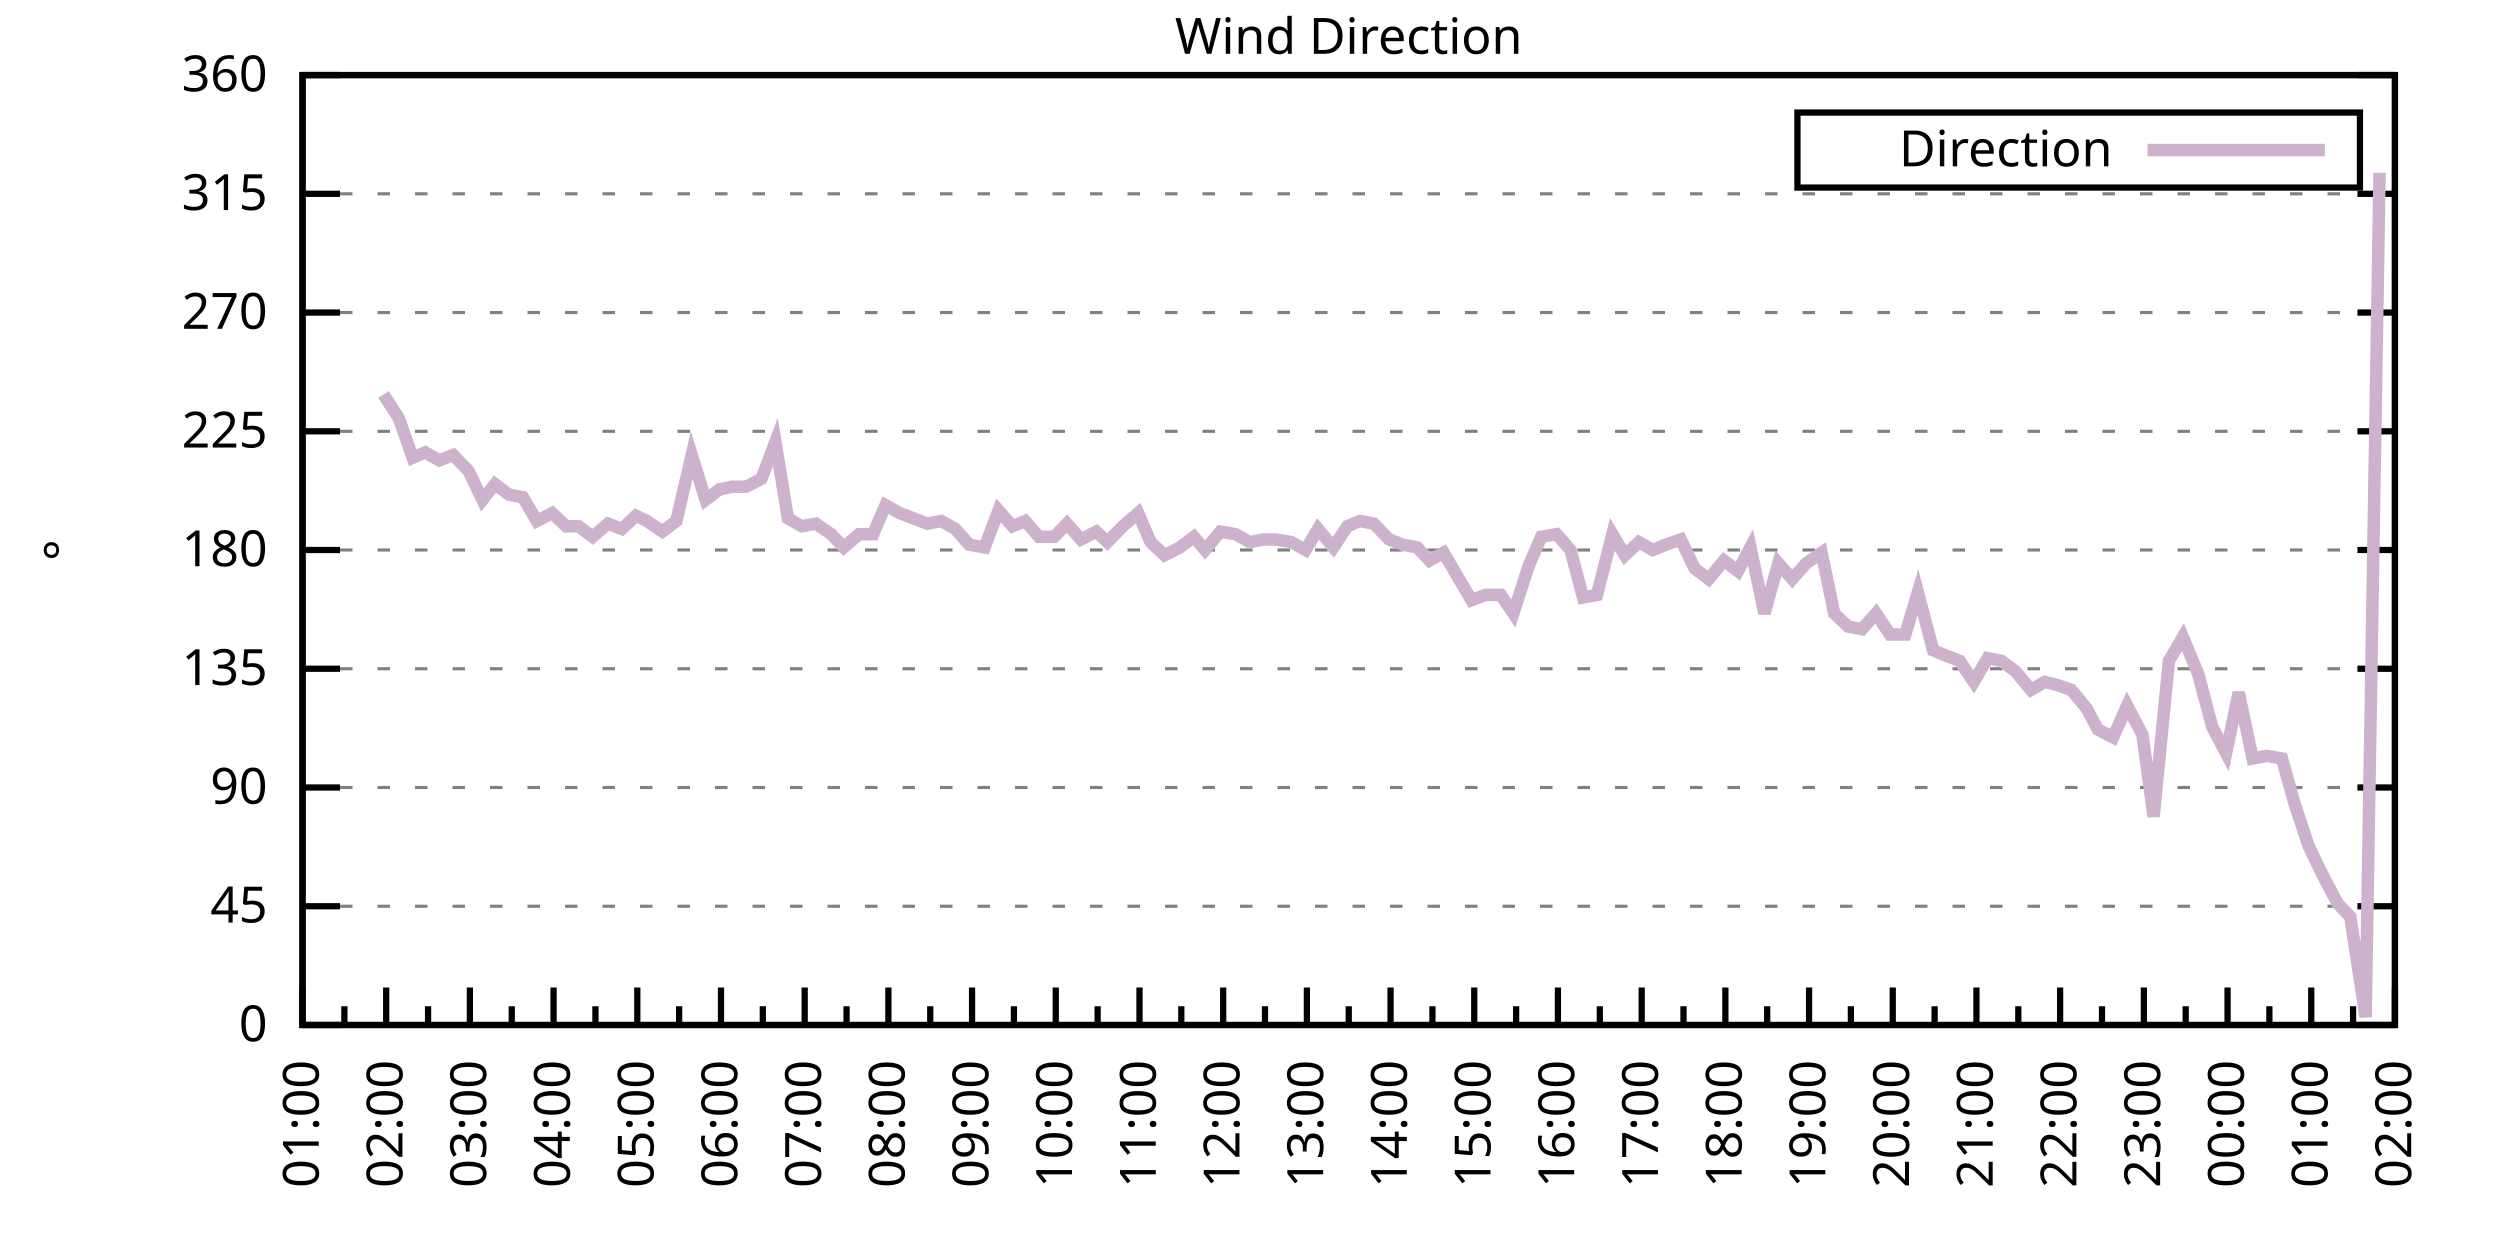
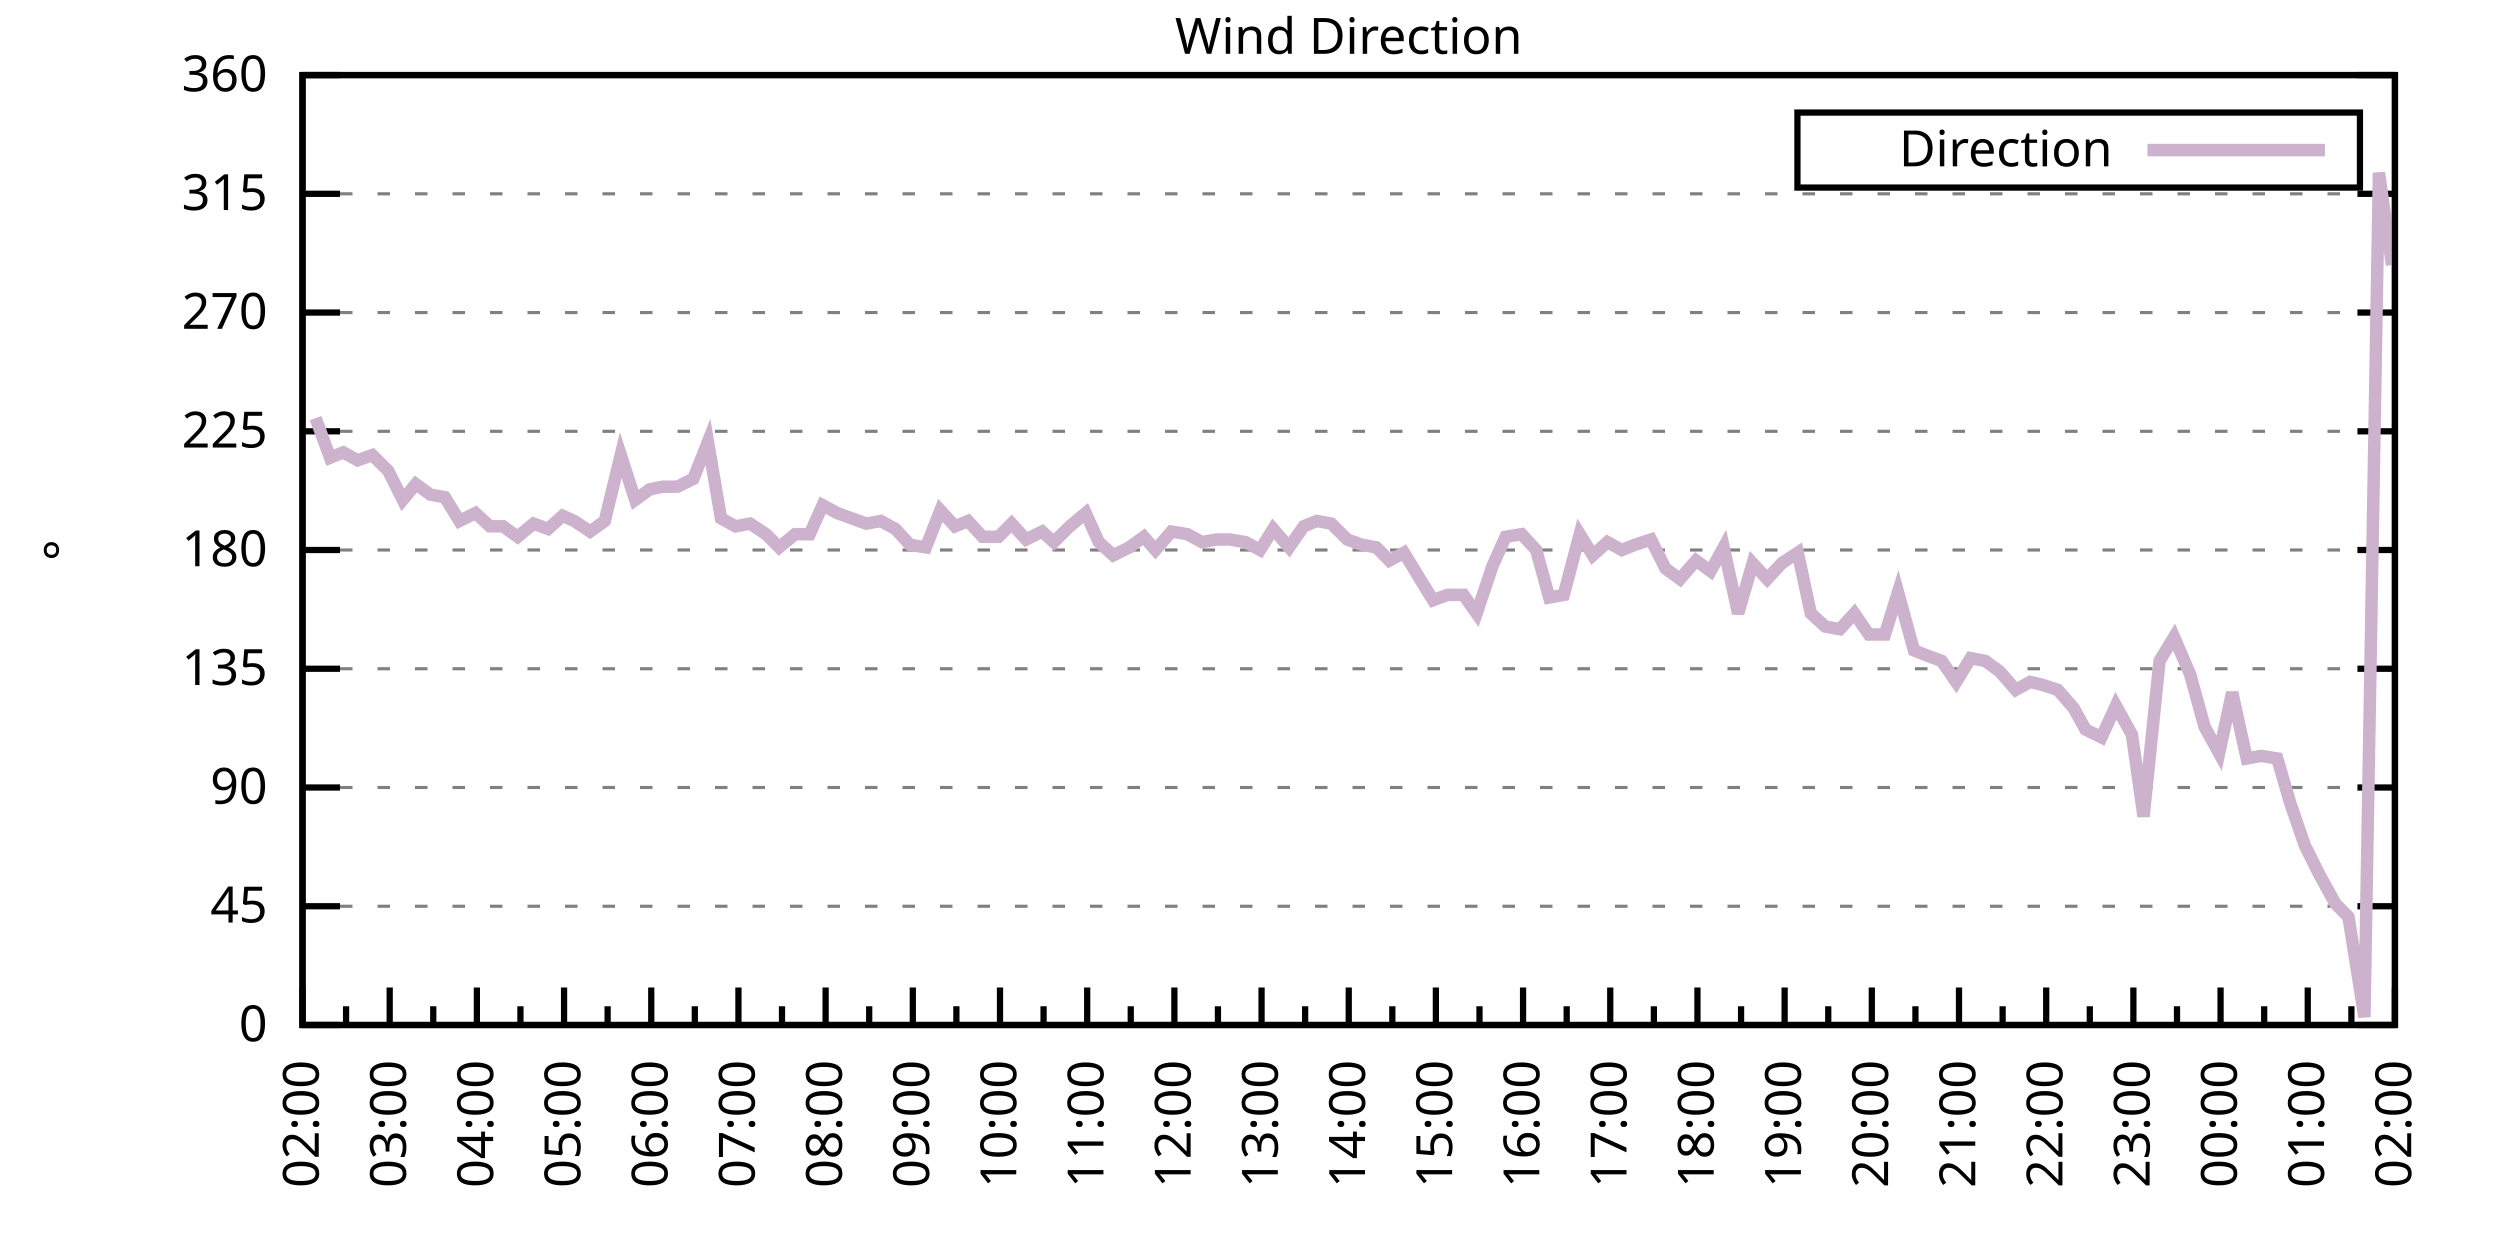
<svg xmlns="http://www.w3.org/2000/svg" xmlns:xlink="http://www.w3.org/1999/xlink" width="400" height="200" viewBox="0 0 400 200">
  <g id="gnuplot_canvas">
    <rect x="0" y="0" width="400" height="200" fill="none" />
    <defs>
      <circle id="gpDot" r="0.5" stroke-width="0.5" stroke="currentColor" />
      <path id="gpPt0" stroke-width="0.333" stroke="currentColor" d="M-1,0 h2 M0,-1 v2" />
      <path id="gpPt1" stroke-width="0.333" stroke="currentColor" d="M-1,-1 L1,1 M1,-1 L-1,1" />
      <path id="gpPt2" stroke-width="0.333" stroke="currentColor" d="M-1,0 L1,0 M0,-1 L0,1 M-1,-1 L1,1 M-1,1 L1,-1" />
      <rect id="gpPt3" stroke-width="0.333" stroke="currentColor" x="-1" y="-1" width="2" height="2" />
      <rect id="gpPt4" stroke-width="0.333" stroke="currentColor" fill="currentColor" x="-1" y="-1" width="2" height="2" />
      <circle id="gpPt5" stroke-width="0.333" stroke="currentColor" cx="0" cy="0" r="1" />
      <use xlink:href="#gpPt5" id="gpPt6" fill="currentColor" stroke="none" />
      <path id="gpPt7" stroke-width="0.333" stroke="currentColor" d="M0,-1.33 L-1.33,0.67 L1.33,0.67 z" />
      <use xlink:href="#gpPt7" id="gpPt8" fill="currentColor" stroke="none" />
      <use xlink:href="#gpPt7" id="gpPt9" stroke="currentColor" transform="rotate(180)" />
      <use xlink:href="#gpPt9" id="gpPt10" fill="currentColor" stroke="none" />
      <use xlink:href="#gpPt3" id="gpPt11" stroke="currentColor" transform="rotate(45)" />
      <use xlink:href="#gpPt11" id="gpPt12" fill="currentColor" stroke="none" />
      <path id="gpPt13" stroke-width="0.333" stroke="currentColor" d="M0,1.330 L1.265,0.411 L0.782,-1.067 L-0.782,-1.076 L-1.265,0.411 z" />
      <use xlink:href="#gpPt13" id="gpPt14" fill="currentColor" stroke="none" />
      <filter id="textbox" filterUnits="objectBoundingBox" x="0" y="0" height="1" width="1">
        <feFlood flood-color="white" flood-opacity="1" result="bgnd" />
        <feComposite in="SourceGraphic" in2="bgnd" operator="atop" />
      </filter>
      <filter id="greybox" filterUnits="objectBoundingBox" x="0" y="0" height="1" width="1">
        <feFlood flood-color="lightgrey" flood-opacity="1" result="grey" />
        <feComposite in="SourceGraphic" in2="grey" operator="atop" />
      </filter>
    </defs>
    <g fill="none" color="white" stroke="currentColor" stroke-width="1.00" stroke-linecap="butt" stroke-linejoin="miter">
</g>
    <g fill="none" color="black" stroke="currentColor" stroke-width="1.00" stroke-linecap="butt" stroke-linejoin="miter">
      <g stroke="none" shape-rendering="crispEdges">
        <polygon fill="rgb(255, 255, 255)" points="48.40,164.00 383.18,164.00 383.18,12.02 48.40,12.02 " />
      </g>
    </g>
    <g fill="none" color="black" stroke="currentColor" stroke-width="1.00" stroke-linecap="butt" stroke-linejoin="miter">
</g>
    <g fill="none" color="black" stroke="black" stroke-width="0.50" stroke-linecap="butt" stroke-linejoin="miter">
</g>
    <g fill="none" color="gray" stroke="currentColor" stroke-width="0.50" stroke-linecap="butt" stroke-linejoin="miter">
      <path stroke="gray" stroke-dasharray="2,4" class="gridline" d="M48.40,164.00 L383.19,164.00  " />
    </g>
    <g fill="none" color="gray" stroke="gray" stroke-width="1.00" stroke-linecap="butt" stroke-linejoin="miter">
</g>
    <g fill="none" color="black" stroke="currentColor" stroke-width="1.00" stroke-linecap="butt" stroke-linejoin="miter">
      <path stroke="black" d="M48.40,164.00 L54.40,164.00 M383.19,164.00 L377.19,164.00  " />
      <g transform="translate(42.80,166.60)" stroke="none" fill="black" font-family="Sans" font-size="8.00" text-anchor="end">
        <text>
          <tspan font-family="Sans"> 0</tspan>
        </text>
      </g>
    </g>
    <g fill="none" color="black" stroke="currentColor" stroke-width="1.00" stroke-linecap="butt" stroke-linejoin="miter">
</g>
    <g fill="none" color="black" stroke="black" stroke-width="0.50" stroke-linecap="butt" stroke-linejoin="miter">
</g>
    <g fill="none" color="gray" stroke="currentColor" stroke-width="0.50" stroke-linecap="butt" stroke-linejoin="miter">
      <path stroke="gray" stroke-dasharray="2,4" class="gridline" d="M48.40,145.00 L383.19,145.00  " />
    </g>
    <g fill="none" color="gray" stroke="gray" stroke-width="1.00" stroke-linecap="butt" stroke-linejoin="miter">
</g>
    <g fill="none" color="black" stroke="currentColor" stroke-width="1.00" stroke-linecap="butt" stroke-linejoin="miter">
      <path stroke="black" d="M48.40,145.00 L54.40,145.00 M383.19,145.00 L377.19,145.00  " />
      <g transform="translate(42.80,147.60)" stroke="none" fill="black" font-family="Sans" font-size="8.00" text-anchor="end">
        <text>
          <tspan font-family="Sans"> 45</tspan>
        </text>
      </g>
    </g>
    <g fill="none" color="black" stroke="currentColor" stroke-width="1.00" stroke-linecap="butt" stroke-linejoin="miter">
</g>
    <g fill="none" color="black" stroke="black" stroke-width="0.50" stroke-linecap="butt" stroke-linejoin="miter">
</g>
    <g fill="none" color="gray" stroke="currentColor" stroke-width="0.50" stroke-linecap="butt" stroke-linejoin="miter">
      <path stroke="gray" stroke-dasharray="2,4" class="gridline" d="M48.40,126.00 L383.19,126.00  " />
    </g>
    <g fill="none" color="gray" stroke="gray" stroke-width="1.00" stroke-linecap="butt" stroke-linejoin="miter">
</g>
    <g fill="none" color="black" stroke="currentColor" stroke-width="1.00" stroke-linecap="butt" stroke-linejoin="miter">
      <path stroke="black" d="M48.40,126.00 L54.40,126.00 M383.19,126.00 L377.19,126.00  " />
      <g transform="translate(42.80,128.60)" stroke="none" fill="black" font-family="Sans" font-size="8.00" text-anchor="end">
        <text>
          <tspan font-family="Sans"> 90</tspan>
        </text>
      </g>
    </g>
    <g fill="none" color="black" stroke="currentColor" stroke-width="1.00" stroke-linecap="butt" stroke-linejoin="miter">
</g>
    <g fill="none" color="black" stroke="black" stroke-width="0.50" stroke-linecap="butt" stroke-linejoin="miter">
</g>
    <g fill="none" color="gray" stroke="currentColor" stroke-width="0.50" stroke-linecap="butt" stroke-linejoin="miter">
      <path stroke="gray" stroke-dasharray="2,4" class="gridline" d="M48.40,107.00 L383.19,107.00  " />
    </g>
    <g fill="none" color="gray" stroke="gray" stroke-width="1.00" stroke-linecap="butt" stroke-linejoin="miter">
</g>
    <g fill="none" color="black" stroke="currentColor" stroke-width="1.00" stroke-linecap="butt" stroke-linejoin="miter">
      <path stroke="black" d="M48.40,107.00 L54.40,107.00 M383.19,107.00 L377.19,107.00  " />
      <g transform="translate(42.80,109.60)" stroke="none" fill="black" font-family="Sans" font-size="8.00" text-anchor="end">
        <text>
          <tspan font-family="Sans"> 135</tspan>
        </text>
      </g>
    </g>
    <g fill="none" color="black" stroke="currentColor" stroke-width="1.00" stroke-linecap="butt" stroke-linejoin="miter">
</g>
    <g fill="none" color="black" stroke="black" stroke-width="0.50" stroke-linecap="butt" stroke-linejoin="miter">
</g>
    <g fill="none" color="gray" stroke="currentColor" stroke-width="0.50" stroke-linecap="butt" stroke-linejoin="miter">
      <path stroke="gray" stroke-dasharray="2,4" class="gridline" d="M48.40,88.00 L383.19,88.00  " />
    </g>
    <g fill="none" color="gray" stroke="gray" stroke-width="1.00" stroke-linecap="butt" stroke-linejoin="miter">
</g>
    <g fill="none" color="black" stroke="currentColor" stroke-width="1.00" stroke-linecap="butt" stroke-linejoin="miter">
      <path stroke="black" d="M48.40,88.00 L54.40,88.00 M383.19,88.00 L377.19,88.00  " />
      <g transform="translate(42.80,90.60)" stroke="none" fill="black" font-family="Sans" font-size="8.00" text-anchor="end">
        <text>
          <tspan font-family="Sans"> 180</tspan>
        </text>
      </g>
    </g>
    <g fill="none" color="black" stroke="currentColor" stroke-width="1.00" stroke-linecap="butt" stroke-linejoin="miter">
</g>
    <g fill="none" color="black" stroke="black" stroke-width="0.50" stroke-linecap="butt" stroke-linejoin="miter">
</g>
    <g fill="none" color="gray" stroke="currentColor" stroke-width="0.50" stroke-linecap="butt" stroke-linejoin="miter">
      <path stroke="gray" stroke-dasharray="2,4" class="gridline" d="M48.40,69.01 L383.19,69.01  " />
    </g>
    <g fill="none" color="gray" stroke="gray" stroke-width="1.00" stroke-linecap="butt" stroke-linejoin="miter">
</g>
    <g fill="none" color="black" stroke="currentColor" stroke-width="1.00" stroke-linecap="butt" stroke-linejoin="miter">
      <path stroke="black" d="M48.40,69.01 L54.40,69.01 M383.19,69.01 L377.19,69.01  " />
      <g transform="translate(42.80,71.61)" stroke="none" fill="black" font-family="Sans" font-size="8.00" text-anchor="end">
        <text>
          <tspan font-family="Sans"> 225</tspan>
        </text>
      </g>
    </g>
    <g fill="none" color="black" stroke="currentColor" stroke-width="1.00" stroke-linecap="butt" stroke-linejoin="miter">
</g>
    <g fill="none" color="black" stroke="black" stroke-width="0.50" stroke-linecap="butt" stroke-linejoin="miter">
</g>
    <g fill="none" color="gray" stroke="currentColor" stroke-width="0.50" stroke-linecap="butt" stroke-linejoin="miter">
      <path stroke="gray" stroke-dasharray="2,4" class="gridline" d="M48.40,50.01 L383.19,50.01  " />
    </g>
    <g fill="none" color="gray" stroke="gray" stroke-width="1.00" stroke-linecap="butt" stroke-linejoin="miter">
</g>
    <g fill="none" color="black" stroke="currentColor" stroke-width="1.00" stroke-linecap="butt" stroke-linejoin="miter">
      <path stroke="black" d="M48.40,50.01 L54.40,50.01 M383.19,50.01 L377.19,50.01  " />
      <g transform="translate(42.80,52.61)" stroke="none" fill="black" font-family="Sans" font-size="8.00" text-anchor="end">
        <text>
          <tspan font-family="Sans"> 270</tspan>
        </text>
      </g>
    </g>
    <g fill="none" color="black" stroke="currentColor" stroke-width="1.00" stroke-linecap="butt" stroke-linejoin="miter">
</g>
    <g fill="none" color="black" stroke="black" stroke-width="0.50" stroke-linecap="butt" stroke-linejoin="miter">
</g>
    <g fill="none" color="gray" stroke="currentColor" stroke-width="0.50" stroke-linecap="butt" stroke-linejoin="miter">
      <path stroke="gray" stroke-dasharray="2,4" class="gridline" d="M48.40,31.01 L383.19,31.01  " />
    </g>
    <g fill="none" color="gray" stroke="gray" stroke-width="1.00" stroke-linecap="butt" stroke-linejoin="miter">
</g>
    <g fill="none" color="black" stroke="currentColor" stroke-width="1.00" stroke-linecap="butt" stroke-linejoin="miter">
      <path stroke="black" d="M48.40,31.01 L54.40,31.01 M383.19,31.01 L377.19,31.01  " />
      <g transform="translate(42.80,33.61)" stroke="none" fill="black" font-family="Sans" font-size="8.00" text-anchor="end">
        <text>
          <tspan font-family="Sans"> 315</tspan>
        </text>
      </g>
    </g>
    <g fill="none" color="black" stroke="currentColor" stroke-width="1.00" stroke-linecap="butt" stroke-linejoin="miter">
</g>
    <g fill="none" color="black" stroke="black" stroke-width="0.50" stroke-linecap="butt" stroke-linejoin="miter">
</g>
    <g fill="none" color="gray" stroke="currentColor" stroke-width="0.50" stroke-linecap="butt" stroke-linejoin="miter">
      <path stroke="gray" stroke-dasharray="2,4" class="gridline" d="M48.40,12.01 L383.19,12.01  " />
    </g>
    <g fill="none" color="gray" stroke="gray" stroke-width="1.00" stroke-linecap="butt" stroke-linejoin="miter">
</g>
    <g fill="none" color="black" stroke="currentColor" stroke-width="1.00" stroke-linecap="butt" stroke-linejoin="miter">
      <path stroke="black" d="M48.40,12.01 L54.40,12.01 M383.19,12.01 L377.19,12.01  " />
      <g transform="translate(42.80,14.61)" stroke="none" fill="black" font-family="Sans" font-size="8.00" text-anchor="end">
        <text>
          <tspan font-family="Sans"> 360</tspan>
        </text>
      </g>
    </g>
    <g fill="none" color="black" stroke="currentColor" stroke-width="1.00" stroke-linecap="butt" stroke-linejoin="miter">
      <path stroke="black" d="M48.40,164.00 L48.40,158.00  " />
      <g transform="translate(51.00,169.60) rotate(270)" stroke="none" fill="black" font-family="Sans" font-size="8.00" text-anchor="end">
        <text>
+           <tspan font-family="Sans">02:00</tspan>
+         </text>
+       </g>
+     </g>
+     <g fill="none" color="black" stroke="currentColor" stroke-width="1.00" stroke-linecap="butt" stroke-linejoin="miter">
+       <path stroke="black" d="M55.37,164.00 L55.37,161.00 M62.35,164.00 L62.35,158.00  " />
+       <g transform="translate(64.95,169.60) rotate(270)" stroke="none" fill="black" font-family="Sans" font-size="8.00" text-anchor="end">
+         <text>
+           <tspan font-family="Sans">03:00</tspan>
+         </text>
+       </g>
+     </g>
+     <g fill="none" color="black" stroke="currentColor" stroke-width="1.00" stroke-linecap="butt" stroke-linejoin="miter">
+       <path stroke="black" d="M69.32,164.00 L69.32,161.00 M76.30,164.00 L76.30,158.00  " />
+       <g transform="translate(78.90,169.60) rotate(270)" stroke="none" fill="black" font-family="Sans" font-size="8.00" text-anchor="end">
+         <text>
+           <tspan font-family="Sans">04:00</tspan>
+         </text>
+       </g>
+     </g>
+     <g fill="none" color="black" stroke="currentColor" stroke-width="1.00" stroke-linecap="butt" stroke-linejoin="miter">
+       <path stroke="black" d="M83.27,164.00 L83.27,161.00 M90.25,164.00 L90.25,158.00  " />
+       <g transform="translate(92.85,169.60) rotate(270)" stroke="none" fill="black" font-family="Sans" font-size="8.00" text-anchor="end">
+         <text>
+           <tspan font-family="Sans">05:00</tspan>
+         </text>
+       </g>
+     </g>
+     <g fill="none" color="black" stroke="currentColor" stroke-width="1.00" stroke-linecap="butt" stroke-linejoin="miter">
+       <path stroke="black" d="M97.22,164.00 L97.22,161.00 M104.20,164.00 L104.20,158.00  " />
+       <g transform="translate(106.80,169.60) rotate(270)" stroke="none" fill="black" font-family="Sans" font-size="8.00" text-anchor="end">
+         <text>
+           <tspan font-family="Sans">06:00</tspan>
+         </text>
+       </g>
+     </g>
+     <g fill="none" color="black" stroke="currentColor" stroke-width="1.00" stroke-linecap="butt" stroke-linejoin="miter">
+       <path stroke="black" d="M111.17,164.00 L111.17,161.00 M118.15,164.00 L118.15,158.00  " />
+       <g transform="translate(120.75,169.60) rotate(270)" stroke="none" fill="black" font-family="Sans" font-size="8.00" text-anchor="end">
+         <text>
+           <tspan font-family="Sans">07:00</tspan>
+         </text>
+       </g>
+     </g>
+     <g fill="none" color="black" stroke="currentColor" stroke-width="1.00" stroke-linecap="butt" stroke-linejoin="miter">
+       <path stroke="black" d="M125.12,164.00 L125.12,161.00 M132.10,164.00 L132.10,158.00  " />
+       <g transform="translate(134.70,169.60) rotate(270)" stroke="none" fill="black" font-family="Sans" font-size="8.00" text-anchor="end">
+         <text>
+           <tspan font-family="Sans">08:00</tspan>
+         </text>
+       </g>
+     </g>
+     <g fill="none" color="black" stroke="currentColor" stroke-width="1.00" stroke-linecap="butt" stroke-linejoin="miter">
+       <path stroke="black" d="M139.07,164.00 L139.07,161.00 M146.05,164.00 L146.05,158.00  " />
+       <g transform="translate(148.65,169.60) rotate(270)" stroke="none" fill="black" font-family="Sans" font-size="8.00" text-anchor="end">
+         <text>
+           <tspan font-family="Sans">09:00</tspan>
+         </text>
+       </g>
+     </g>
+     <g fill="none" color="black" stroke="currentColor" stroke-width="1.00" stroke-linecap="butt" stroke-linejoin="miter">
+       <path stroke="black" d="M153.02,164.00 L153.02,161.00 M160.00,164.00 L160.00,158.00  " />
+       <g transform="translate(162.60,169.60) rotate(270)" stroke="none" fill="black" font-family="Sans" font-size="8.00" text-anchor="end">
+         <text>
+           <tspan font-family="Sans">10:00</tspan>
+         </text>
+       </g>
+     </g>
+     <g fill="none" color="black" stroke="currentColor" stroke-width="1.00" stroke-linecap="butt" stroke-linejoin="miter">
+       <path stroke="black" d="M166.97,164.00 L166.97,161.00 M173.95,164.00 L173.95,158.00  " />
+       <g transform="translate(176.55,169.60) rotate(270)" stroke="none" fill="black" font-family="Sans" font-size="8.00" text-anchor="end">
+         <text>
+           <tspan font-family="Sans">11:00</tspan>
+         </text>
+       </g>
+     </g>
+     <g fill="none" color="black" stroke="currentColor" stroke-width="1.00" stroke-linecap="butt" stroke-linejoin="miter">
+       <path stroke="black" d="M180.92,164.00 L180.92,161.00 M187.90,164.00 L187.90,158.00  " />
+       <g transform="translate(190.50,169.60) rotate(270)" stroke="none" fill="black" font-family="Sans" font-size="8.00" text-anchor="end">
+         <text>
+           <tspan font-family="Sans">12:00</tspan>
+         </text>
+       </g>
+     </g>
+     <g fill="none" color="black" stroke="currentColor" stroke-width="1.00" stroke-linecap="butt" stroke-linejoin="miter">
+       <path stroke="black" d="M194.87,164.00 L194.87,161.00 M201.85,164.00 L201.85,158.00  " />
+       <g transform="translate(204.45,169.60) rotate(270)" stroke="none" fill="black" font-family="Sans" font-size="8.00" text-anchor="end">
+         <text>
+           <tspan font-family="Sans">13:00</tspan>
+         </text>
+       </g>
+     </g>
+     <g fill="none" color="black" stroke="currentColor" stroke-width="1.00" stroke-linecap="butt" stroke-linejoin="miter">
+       <path stroke="black" d="M208.82,164.00 L208.82,161.00 M215.80,164.00 L215.80,158.00  " />
+       <g transform="translate(218.40,169.60) rotate(270)" stroke="none" fill="black" font-family="Sans" font-size="8.00" text-anchor="end">
+         <text>
+           <tspan font-family="Sans">14:00</tspan>
+         </text>
+       </g>
+     </g>
+     <g fill="none" color="black" stroke="currentColor" stroke-width="1.00" stroke-linecap="butt" stroke-linejoin="miter">
+       <path stroke="black" d="M222.77,164.00 L222.77,161.00 M229.74,164.00 L229.74,158.00  " />
+       <g transform="translate(232.34,169.60) rotate(270)" stroke="none" fill="black" font-family="Sans" font-size="8.00" text-anchor="end">
+         <text>
+           <tspan font-family="Sans">15:00</tspan>
+         </text>
+       </g>
+     </g>
+     <g fill="none" color="black" stroke="currentColor" stroke-width="1.00" stroke-linecap="butt" stroke-linejoin="miter">
+       <path stroke="black" d="M236.72,164.00 L236.72,161.00 M243.69,164.00 L243.69,158.00  " />
+       <g transform="translate(246.29,169.60) rotate(270)" stroke="none" fill="black" font-family="Sans" font-size="8.00" text-anchor="end">
+         <text>
+           <tspan font-family="Sans">16:00</tspan>
+         </text>
+       </g>
+     </g>
+     <g fill="none" color="black" stroke="currentColor" stroke-width="1.00" stroke-linecap="butt" stroke-linejoin="miter">
+       <path stroke="black" d="M250.67,164.00 L250.67,161.00 M257.64,164.00 L257.64,158.00  " />
+       <g transform="translate(260.24,169.60) rotate(270)" stroke="none" fill="black" font-family="Sans" font-size="8.00" text-anchor="end">
+         <text>
+           <tspan font-family="Sans">17:00</tspan>
+         </text>
+       </g>
+     </g>
+     <g fill="none" color="black" stroke="currentColor" stroke-width="1.00" stroke-linecap="butt" stroke-linejoin="miter">
+       <path stroke="black" d="M264.62,164.00 L264.62,161.00 M271.59,164.00 L271.59,158.00  " />
+       <g transform="translate(274.19,169.60) rotate(270)" stroke="none" fill="black" font-family="Sans" font-size="8.00" text-anchor="end">
+         <text>
+           <tspan font-family="Sans">18:00</tspan>
+         </text>
+       </g>
+     </g>
+     <g fill="none" color="black" stroke="currentColor" stroke-width="1.00" stroke-linecap="butt" stroke-linejoin="miter">
+       <path stroke="black" d="M278.57,164.00 L278.57,161.00 M285.54,164.00 L285.54,158.00  " />
+       <g transform="translate(288.14,169.60) rotate(270)" stroke="none" fill="black" font-family="Sans" font-size="8.00" text-anchor="end">
+         <text>
+           <tspan font-family="Sans">19:00</tspan>
+         </text>
+       </g>
+     </g>
+     <g fill="none" color="black" stroke="currentColor" stroke-width="1.00" stroke-linecap="butt" stroke-linejoin="miter">
+       <path stroke="black" d="M292.52,164.00 L292.52,161.00 M299.49,164.00 L299.49,158.00  " />
+       <g transform="translate(302.09,169.60) rotate(270)" stroke="none" fill="black" font-family="Sans" font-size="8.00" text-anchor="end">
+         <text>
+           <tspan font-family="Sans">20:00</tspan>
+         </text>
+       </g>
+     </g>
+     <g fill="none" color="black" stroke="currentColor" stroke-width="1.00" stroke-linecap="butt" stroke-linejoin="miter">
+       <path stroke="black" d="M306.47,164.00 L306.47,161.00 M313.44,164.00 L313.44,158.00  " />
+       <g transform="translate(316.04,169.60) rotate(270)" stroke="none" fill="black" font-family="Sans" font-size="8.00" text-anchor="end">
+         <text>
+           <tspan font-family="Sans">21:00</tspan>
+         </text>
+       </g>
+     </g>
+     <g fill="none" color="black" stroke="currentColor" stroke-width="1.00" stroke-linecap="butt" stroke-linejoin="miter">
+       <path stroke="black" d="M320.42,164.00 L320.42,161.00 M327.39,164.00 L327.39,158.00  " />
+       <g transform="translate(329.99,169.60) rotate(270)" stroke="none" fill="black" font-family="Sans" font-size="8.00" text-anchor="end">
+         <text>
+           <tspan font-family="Sans">22:00</tspan>
+         </text>
+       </g>
+     </g>
+     <g fill="none" color="black" stroke="currentColor" stroke-width="1.00" stroke-linecap="butt" stroke-linejoin="miter">
+       <path stroke="black" d="M334.37,164.00 L334.37,161.00 M341.34,164.00 L341.34,158.00  " />
+       <g transform="translate(343.94,169.60) rotate(270)" stroke="none" fill="black" font-family="Sans" font-size="8.00" text-anchor="end">
+         <text>
+           <tspan font-family="Sans">23:00</tspan>
+         </text>
+       </g>
+     </g>
+     <g fill="none" color="black" stroke="currentColor" stroke-width="1.00" stroke-linecap="butt" stroke-linejoin="miter">
+       <path stroke="black" d="M348.32,164.00 L348.32,161.00 M355.29,164.00 L355.29,158.00  " />
+       <g transform="translate(357.89,169.60) rotate(270)" stroke="none" fill="black" font-family="Sans" font-size="8.00" text-anchor="end">
+         <text>
+           <tspan font-family="Sans">00:00</tspan>
+         </text>
+       </g>
+     </g>
+     <g fill="none" color="black" stroke="currentColor" stroke-width="1.00" stroke-linecap="butt" stroke-linejoin="miter">
+       <path stroke="black" d="M362.27,164.00 L362.27,161.00 M369.24,164.00 L369.24,158.00  " />
+       <g transform="translate(371.84,169.60) rotate(270)" stroke="none" fill="black" font-family="Sans" font-size="8.00" text-anchor="end">
+         <text>
          <tspan font-family="Sans">01:00</tspan>
        </text>
      </g>
    </g>
    <g fill="none" color="black" stroke="currentColor" stroke-width="1.00" stroke-linecap="butt" stroke-linejoin="miter">
-       <path stroke="black" d="M55.10,164.00 L55.10,161.00 M61.79,164.00 L61.79,158.00  " />
-       <g transform="translate(64.39,169.60) rotate(270)" stroke="none" fill="black" font-family="Sans" font-size="8.00" text-anchor="end">
-         <text>
-           <tspan font-family="Sans">02:00</tspan>
-         </text>
-       </g>
-     </g>
-     <g fill="none" color="black" stroke="currentColor" stroke-width="1.00" stroke-linecap="butt" stroke-linejoin="miter">
-       <path stroke="black" d="M68.49,164.00 L68.49,161.00 M75.18,164.00 L75.18,158.00  " />
-       <g transform="translate(77.78,169.60) rotate(270)" stroke="none" fill="black" font-family="Sans" font-size="8.00" text-anchor="end">
-         <text>
-           <tspan font-family="Sans">03:00</tspan>
-         </text>
-       </g>
-     </g>
-     <g fill="none" color="black" stroke="currentColor" stroke-width="1.00" stroke-linecap="butt" stroke-linejoin="miter">
-       <path stroke="black" d="M81.88,164.00 L81.88,161.00 M88.57,164.00 L88.57,158.00  " />
-       <g transform="translate(91.17,169.60) rotate(270)" stroke="none" fill="black" font-family="Sans" font-size="8.00" text-anchor="end">
-         <text>
-           <tspan font-family="Sans">04:00</tspan>
-         </text>
-       </g>
-     </g>
-     <g fill="none" color="black" stroke="currentColor" stroke-width="1.00" stroke-linecap="butt" stroke-linejoin="miter">
-       <path stroke="black" d="M95.27,164.00 L95.27,161.00 M101.97,164.00 L101.97,158.00  " />
-       <g transform="translate(104.57,169.60) rotate(270)" stroke="none" fill="black" font-family="Sans" font-size="8.00" text-anchor="end">
-         <text>
-           <tspan font-family="Sans">05:00</tspan>
-         </text>
-       </g>
-     </g>
-     <g fill="none" color="black" stroke="currentColor" stroke-width="1.00" stroke-linecap="butt" stroke-linejoin="miter">
-       <path stroke="black" d="M108.66,164.00 L108.66,161.00 M115.36,164.00 L115.36,158.00  " />
-       <g transform="translate(117.96,169.60) rotate(270)" stroke="none" fill="black" font-family="Sans" font-size="8.00" text-anchor="end">
-         <text>
-           <tspan font-family="Sans">06:00</tspan>
-         </text>
-       </g>
-     </g>
-     <g fill="none" color="black" stroke="currentColor" stroke-width="1.00" stroke-linecap="butt" stroke-linejoin="miter">
-       <path stroke="black" d="M122.05,164.00 L122.05,161.00 M128.75,164.00 L128.75,158.00  " />
-       <g transform="translate(131.35,169.60) rotate(270)" stroke="none" fill="black" font-family="Sans" font-size="8.00" text-anchor="end">
-         <text>
-           <tspan font-family="Sans">07:00</tspan>
-         </text>
-       </g>
-     </g>
-     <g fill="none" color="black" stroke="currentColor" stroke-width="1.00" stroke-linecap="butt" stroke-linejoin="miter">
-       <path stroke="black" d="M135.45,164.00 L135.45,161.00 M142.14,164.00 L142.14,158.00  " />
-       <g transform="translate(144.74,169.60) rotate(270)" stroke="none" fill="black" font-family="Sans" font-size="8.00" text-anchor="end">
-         <text>
-           <tspan font-family="Sans">08:00</tspan>
-         </text>
-       </g>
-     </g>
-     <g fill="none" color="black" stroke="currentColor" stroke-width="1.00" stroke-linecap="butt" stroke-linejoin="miter">
-       <path stroke="black" d="M148.84,164.00 L148.84,161.00 M155.53,164.00 L155.53,158.00  " />
-       <g transform="translate(158.13,169.60) rotate(270)" stroke="none" fill="black" font-family="Sans" font-size="8.00" text-anchor="end">
-         <text>
-           <tspan font-family="Sans">09:00</tspan>
-         </text>
-       </g>
-     </g>
-     <g fill="none" color="black" stroke="currentColor" stroke-width="1.00" stroke-linecap="butt" stroke-linejoin="miter">
-       <path stroke="black" d="M162.23,164.00 L162.23,161.00 M168.92,164.00 L168.92,158.00  " />
-       <g transform="translate(171.52,169.60) rotate(270)" stroke="none" fill="black" font-family="Sans" font-size="8.00" text-anchor="end">
-         <text>
-           <tspan font-family="Sans">10:00</tspan>
-         </text>
-       </g>
-     </g>
-     <g fill="none" color="black" stroke="currentColor" stroke-width="1.00" stroke-linecap="butt" stroke-linejoin="miter">
-       <path stroke="black" d="M175.62,164.00 L175.62,161.00 M182.32,164.00 L182.32,158.00  " />
-       <g transform="translate(184.92,169.60) rotate(270)" stroke="none" fill="black" font-family="Sans" font-size="8.00" text-anchor="end">
-         <text>
-           <tspan font-family="Sans">11:00</tspan>
-         </text>
-       </g>
-     </g>
-     <g fill="none" color="black" stroke="currentColor" stroke-width="1.00" stroke-linecap="butt" stroke-linejoin="miter">
-       <path stroke="black" d="M189.01,164.00 L189.01,161.00 M195.71,164.00 L195.71,158.00  " />
-       <g transform="translate(198.31,169.60) rotate(270)" stroke="none" fill="black" font-family="Sans" font-size="8.00" text-anchor="end">
-         <text>
-           <tspan font-family="Sans">12:00</tspan>
-         </text>
-       </g>
-     </g>
-     <g fill="none" color="black" stroke="currentColor" stroke-width="1.00" stroke-linecap="butt" stroke-linejoin="miter">
-       <path stroke="black" d="M202.40,164.00 L202.40,161.00 M209.10,164.00 L209.10,158.00  " />
-       <g transform="translate(211.70,169.60) rotate(270)" stroke="none" fill="black" font-family="Sans" font-size="8.00" text-anchor="end">
-         <text>
-           <tspan font-family="Sans">13:00</tspan>
-         </text>
-       </g>
-     </g>
-     <g fill="none" color="black" stroke="currentColor" stroke-width="1.00" stroke-linecap="butt" stroke-linejoin="miter">
-       <path stroke="black" d="M215.80,164.00 L215.80,161.00 M222.49,164.00 L222.49,158.00  " />
-       <g transform="translate(225.09,169.60) rotate(270)" stroke="none" fill="black" font-family="Sans" font-size="8.00" text-anchor="end">
-         <text>
-           <tspan font-family="Sans">14:00</tspan>
-         </text>
-       </g>
-     </g>
-     <g fill="none" color="black" stroke="currentColor" stroke-width="1.00" stroke-linecap="butt" stroke-linejoin="miter">
-       <path stroke="black" d="M229.19,164.00 L229.19,161.00 M235.88,164.00 L235.88,158.00  " />
-       <g transform="translate(238.48,169.60) rotate(270)" stroke="none" fill="black" font-family="Sans" font-size="8.00" text-anchor="end">
-         <text>
-           <tspan font-family="Sans">15:00</tspan>
-         </text>
-       </g>
-     </g>
-     <g fill="none" color="black" stroke="currentColor" stroke-width="1.00" stroke-linecap="butt" stroke-linejoin="miter">
-       <path stroke="black" d="M242.58,164.00 L242.58,161.00 M249.27,164.00 L249.27,158.00  " />
-       <g transform="translate(251.87,169.60) rotate(270)" stroke="none" fill="black" font-family="Sans" font-size="8.00" text-anchor="end">
-         <text>
-           <tspan font-family="Sans">16:00</tspan>
-         </text>
-       </g>
-     </g>
-     <g fill="none" color="black" stroke="currentColor" stroke-width="1.00" stroke-linecap="butt" stroke-linejoin="miter">
-       <path stroke="black" d="M255.97,164.00 L255.97,161.00 M262.67,164.00 L262.67,158.00  " />
-       <g transform="translate(265.27,169.60) rotate(270)" stroke="none" fill="black" font-family="Sans" font-size="8.00" text-anchor="end">
-         <text>
-           <tspan font-family="Sans">17:00</tspan>
-         </text>
-       </g>
-     </g>
-     <g fill="none" color="black" stroke="currentColor" stroke-width="1.00" stroke-linecap="butt" stroke-linejoin="miter">
-       <path stroke="black" d="M269.36,164.00 L269.36,161.00 M276.06,164.00 L276.06,158.00  " />
-       <g transform="translate(278.66,169.60) rotate(270)" stroke="none" fill="black" font-family="Sans" font-size="8.00" text-anchor="end">
-         <text>
-           <tspan font-family="Sans">18:00</tspan>
-         </text>
-       </g>
-     </g>
-     <g fill="none" color="black" stroke="currentColor" stroke-width="1.00" stroke-linecap="butt" stroke-linejoin="miter">
-       <path stroke="black" d="M282.75,164.00 L282.75,161.00 M289.45,164.00 L289.45,158.00  " />
-       <g transform="translate(292.05,169.60) rotate(270)" stroke="none" fill="black" font-family="Sans" font-size="8.00" text-anchor="end">
-         <text>
-           <tspan font-family="Sans">19:00</tspan>
-         </text>
-       </g>
-     </g>
-     <g fill="none" color="black" stroke="currentColor" stroke-width="1.00" stroke-linecap="butt" stroke-linejoin="miter">
-       <path stroke="black" d="M296.14,164.00 L296.14,161.00 M302.84,164.00 L302.84,158.00  " />
-       <g transform="translate(305.44,169.60) rotate(270)" stroke="none" fill="black" font-family="Sans" font-size="8.00" text-anchor="end">
-         <text>
-           <tspan font-family="Sans">20:00</tspan>
-         </text>
-       </g>
-     </g>
-     <g fill="none" color="black" stroke="currentColor" stroke-width="1.00" stroke-linecap="butt" stroke-linejoin="miter">
-       <path stroke="black" d="M309.54,164.00 L309.54,161.00 M316.23,164.00 L316.23,158.00  " />
-       <g transform="translate(318.83,169.60) rotate(270)" stroke="none" fill="black" font-family="Sans" font-size="8.00" text-anchor="end">
-         <text>
-           <tspan font-family="Sans">21:00</tspan>
-         </text>
-       </g>
-     </g>
-     <g fill="none" color="black" stroke="currentColor" stroke-width="1.00" stroke-linecap="butt" stroke-linejoin="miter">
-       <path stroke="black" d="M322.93,164.00 L322.93,161.00 M329.62,164.00 L329.62,158.00  " />
-       <g transform="translate(332.22,169.60) rotate(270)" stroke="none" fill="black" font-family="Sans" font-size="8.00" text-anchor="end">
-         <text>
-           <tspan font-family="Sans">22:00</tspan>
-         </text>
-       </g>
-     </g>
-     <g fill="none" color="black" stroke="currentColor" stroke-width="1.00" stroke-linecap="butt" stroke-linejoin="miter">
-       <path stroke="black" d="M336.32,164.00 L336.32,161.00 M343.02,164.00 L343.02,158.00  " />
-       <g transform="translate(345.62,169.60) rotate(270)" stroke="none" fill="black" font-family="Sans" font-size="8.00" text-anchor="end">
-         <text>
-           <tspan font-family="Sans">23:00</tspan>
-         </text>
-       </g>
-     </g>
-     <g fill="none" color="black" stroke="currentColor" stroke-width="1.00" stroke-linecap="butt" stroke-linejoin="miter">
-       <path stroke="black" d="M349.71,164.00 L349.71,161.00 M356.41,164.00 L356.41,158.00  " />
-       <g transform="translate(359.01,169.60) rotate(270)" stroke="none" fill="black" font-family="Sans" font-size="8.00" text-anchor="end">
-         <text>
-           <tspan font-family="Sans">00:00</tspan>
-         </text>
-       </g>
-     </g>
-     <g fill="none" color="black" stroke="currentColor" stroke-width="1.00" stroke-linecap="butt" stroke-linejoin="miter">
-       <path stroke="black" d="M363.10,164.00 L363.10,161.00 M369.80,164.00 L369.80,158.00  " />
-       <g transform="translate(372.40,169.60) rotate(270)" stroke="none" fill="black" font-family="Sans" font-size="8.00" text-anchor="end">
-         <text>
-           <tspan font-family="Sans">01:00</tspan>
-         </text>
-       </g>
-     </g>
-     <g fill="none" color="black" stroke="currentColor" stroke-width="1.00" stroke-linecap="butt" stroke-linejoin="miter">
-       <path stroke="black" d="M376.49,164.00 L376.49,161.00 M383.19,164.00 L383.19,158.00  " />
+       <path stroke="black" d="M376.22,164.00 L376.22,161.00 M383.19,164.00 L383.19,158.00  " />
      <g transform="translate(385.79,169.60) rotate(270)" stroke="none" fill="black" font-family="Sans" font-size="8.00" text-anchor="end">
        <text>
          <tspan font-family="Sans">02:00</tspan>
        </text>
      </g>
    </g>
    <g fill="none" color="black" stroke="currentColor" stroke-width="1.00" stroke-linecap="butt" stroke-linejoin="miter">
</g>
    <g fill="none" color="black" stroke="currentColor" stroke-width="1.00" stroke-linecap="butt" stroke-linejoin="miter">
      <path stroke="black" d="M48.40,12.01 L48.40,164.00 L383.19,164.00 L383.19,12.01 L48.40,12.01 Z  " />
    </g>
    <g fill="none" color="black" stroke="currentColor" stroke-width="1.00" stroke-linecap="butt" stroke-linejoin="miter">
      <g transform="translate(12.80,88.01) rotate(270)" stroke="none" fill="black" font-family="Sans" font-size="8.00" text-anchor="middle">
        <text>
          <tspan font-family="Sans">°</tspan>
        </text>
      </g>
    </g>
    <g fill="none" color="black" stroke="currentColor" stroke-width="1.00" stroke-linecap="butt" stroke-linejoin="miter">
</g>
    <g fill="none" color="black" stroke="currentColor" stroke-width="1.00" stroke-linecap="butt" stroke-linejoin="miter">
      <path stroke="black" d="M287.59,30.01 L287.59,18.01 L377.59,18.01 L377.59,30.01 L287.59,30.01 Z  " />
    </g>
    <g id="Wind_direction_plot_1">
      <g fill="none" color="white" stroke="black" stroke-width="2.00" stroke-linecap="butt" stroke-linejoin="miter">
</g>
      <g fill="none" color="black" stroke="currentColor" stroke-width="2.00" stroke-linecap="butt" stroke-linejoin="miter">
        <g transform="translate(337.99,26.61)" stroke="none" fill="black" font-family="Sans" font-size="8.00" text-anchor="end">
          <text>
            <tspan font-family="Sans">Direction</tspan>
          </text>
        </g>
      </g>
      <g fill="none" color="black" stroke="currentColor" stroke-width="2.00" stroke-linecap="butt" stroke-linejoin="miter">
-         <path stroke="rgb(204, 178, 204)" d="M343.59,24.01 L371.99,24.01 M61.35,63.10 L63.80,66.90 L66.03,73.23 L68.04,72.38 L70.27,73.65 L72.50,72.81   L74.96,75.34 L77.19,79.98 L79.20,77.45 L81.43,79.14 L83.66,79.56 L85.90,83.36 L88.35,82.09 L90.58,84.21   L92.59,84.21 L94.82,85.89 L97.28,83.78 L99.51,84.63 L101.74,82.52 L103.53,83.36 L105.98,85.05 L108.22,83.36   L110.67,72.81 L112.90,79.98 L115.13,78.29 L117.14,77.87 L119.38,77.87 L121.83,76.61 L124.06,70.70 L126.07,82.94   L128.30,84.21 L130.54,83.78 L132.99,85.47 L135.00,87.58 L137.45,85.47 L139.69,85.47 L141.69,80.83 L143.93,82.09   L148.39,83.78 L150.62,83.36 L152.85,84.63 L155.09,87.16 L157.54,87.58 L159.77,81.67 L162.01,84.21 L164.01,83.36   L166.25,85.89 L168.70,85.89 L170.71,83.78 L172.94,86.32 L175.40,85.05 L177.18,86.74 L179.64,84.21 L182.09,82.09   L184.10,86.74 L186.33,88.85 L188.79,87.58 L191.02,85.89 L192.81,88.00 L195.26,85.05 L197.72,85.47 L199.95,86.74   L202.18,86.32 L204.19,86.32 L206.64,86.74 L208.88,88.00 L210.88,84.63 L213.34,87.58 L215.57,84.21 L217.58,83.36   L219.81,83.78 L222.27,86.32 L224.50,87.16 L226.73,87.58 L228.74,89.69 L230.97,88.43 L233.20,92.23 L235.44,96.03   L237.67,95.18 L240.12,95.18 L242.13,98.14 L244.59,90.54 L246.60,85.89 L249.05,85.47 L251.28,88.00 L253.29,95.60   L255.52,95.18 L257.98,85.47 L259.99,88.85 L262.22,86.74 L264.45,88.00 L266.46,87.16 L268.92,86.32 L271.15,90.96   L273.38,92.65 L275.83,89.69 L278.07,91.38 L280.07,87.58 L282.31,98.14 L284.54,90.12 L286.77,92.65 L289.00,90.12   L291.46,88.43 L293.47,98.14 L295.70,100.25 L297.93,100.67 L300.16,98.14 L302.39,101.52 L304.85,101.52 L306.86,94.76   L309.31,104.05 L311.32,104.89 L313.55,105.74 L315.79,109.11 L318.02,105.31 L320.25,105.74 L322.48,107.43 L324.94,110.38   L327.17,109.11 L328.95,109.54 L331.41,110.38 L333.86,113.34 L335.65,116.71 L338.10,117.98 L340.34,112.91 L342.79,117.56   L344.58,130.65 L347.03,105.74 L349.26,101.94 L351.72,107.85 L353.95,116.29 L356.18,120.51 L358.19,110.80 L360.42,121.36   L362.66,120.94 L365.11,121.36 L367.12,128.54 L369.35,135.29 L371.58,139.93 L374.04,144.58 L376.05,146.69 L378.50,162.73   L380.73,27.63  " />
+         <path stroke="rgb(204, 178, 204)" d="M343.59,24.01 L371.99,24.01 M50.49,66.90 L52.82,73.23 L54.91,72.38 L57.23,73.65 L59.56,72.81 L62.12,75.34   L64.44,79.98 L66.53,77.45 L68.86,79.14 L71.18,79.56 L73.51,83.36 L76.07,82.09 L78.39,84.21 L80.48,84.21   L82.81,85.89 L85.37,83.78 L87.69,84.63 L90.02,82.52 L91.88,83.36 L94.43,85.05 L96.76,83.36 L99.32,72.81   L101.64,79.98 L103.97,78.29 L106.06,77.87 L108.38,77.87 L110.94,76.61 L113.27,70.70 L115.36,82.94 L117.68,84.21   L120.01,83.78 L122.57,85.47 L124.66,87.58 L127.22,85.47 L129.54,85.47 L131.63,80.83 L133.96,82.09 L138.61,83.78   L140.93,83.36 L143.26,84.63 L145.58,87.16 L148.14,87.58 L150.46,81.67 L152.79,84.21 L154.88,83.36 L157.21,85.89   L159.76,85.89 L161.86,83.78 L164.18,86.32 L166.74,85.05 L168.60,86.74 L171.16,84.21 L173.71,82.09 L175.81,86.74   L178.13,88.85 L180.69,87.58 L183.01,85.89 L184.87,88.00 L187.43,85.05 L189.99,85.47 L192.31,86.74 L194.64,86.32   L196.73,86.32 L199.29,86.74 L201.61,88.00 L203.71,84.63 L206.26,87.58 L208.59,84.21 L210.68,83.36 L213.01,83.78   L215.56,86.32 L217.89,87.16 L220.21,87.58 L222.30,89.69 L224.63,88.43 L226.95,92.23 L229.28,96.03 L231.60,95.18   L234.16,95.18 L236.25,98.14 L238.81,90.54 L240.90,85.89 L243.46,85.47 L245.79,88.00 L247.88,95.60 L250.20,95.18   L252.76,85.47 L254.85,88.85 L257.18,86.74 L259.50,88.00 L261.60,87.16 L264.15,86.32 L266.48,90.96 L268.80,92.65   L271.36,89.69 L273.69,91.38 L275.78,87.58 L278.10,98.14 L280.43,90.12 L282.75,92.65 L285.08,90.12 L287.64,88.43   L289.73,98.14 L292.05,100.25 L294.38,100.67 L296.70,98.14 L299.03,101.52 L301.58,101.52 L303.68,94.76 L306.23,104.05   L308.33,104.89 L310.65,105.74 L312.98,109.11 L315.30,105.31 L317.63,105.74 L319.95,107.43 L322.51,110.38 L324.83,109.11   L326.69,109.54 L329.25,110.38 L331.81,113.34 L333.67,116.71 L336.23,117.98 L338.55,112.91 L341.11,117.56 L342.97,130.65   L345.53,105.74 L347.85,101.94 L350.41,107.85 L352.73,116.29 L355.06,120.51 L357.15,110.80 L359.48,121.36 L361.80,120.94   L364.36,121.36 L366.45,128.54 L368.78,135.29 L371.10,139.93 L373.66,144.58 L375.75,146.69 L378.31,162.73 L380.63,27.63   L382.73,42.41  " />
      </g>
    </g>
    <g fill="none" color="black" stroke="currentColor" stroke-width="2.00" stroke-linecap="butt" stroke-linejoin="miter">
</g>
    <g fill="none" color="black" stroke="black" stroke-width="1.00" stroke-linecap="butt" stroke-linejoin="miter">
</g>
    <g fill="none" color="black" stroke="currentColor" stroke-width="1.00" stroke-linecap="butt" stroke-linejoin="miter">
      <path stroke="black" d="M48.40,12.01 L48.40,164.00 L383.19,164.00 L383.19,12.01 L48.40,12.01 Z  " />
    </g>
    <g fill="none" color="black" stroke="currentColor" stroke-width="1.00" stroke-linecap="butt" stroke-linejoin="miter">
      <g transform="translate(215.79,8.61)" stroke="none" fill="black" font-family="Sans" font-size="8.00" text-anchor="middle">
        <text>
          <tspan font-family="Sans">Wind Direction</tspan>
        </text>
      </g>
    </g>
    <g fill="none" color="black" stroke="currentColor" stroke-width="1.00" stroke-linecap="butt" stroke-linejoin="miter">
</g>
  </g>
</svg>
